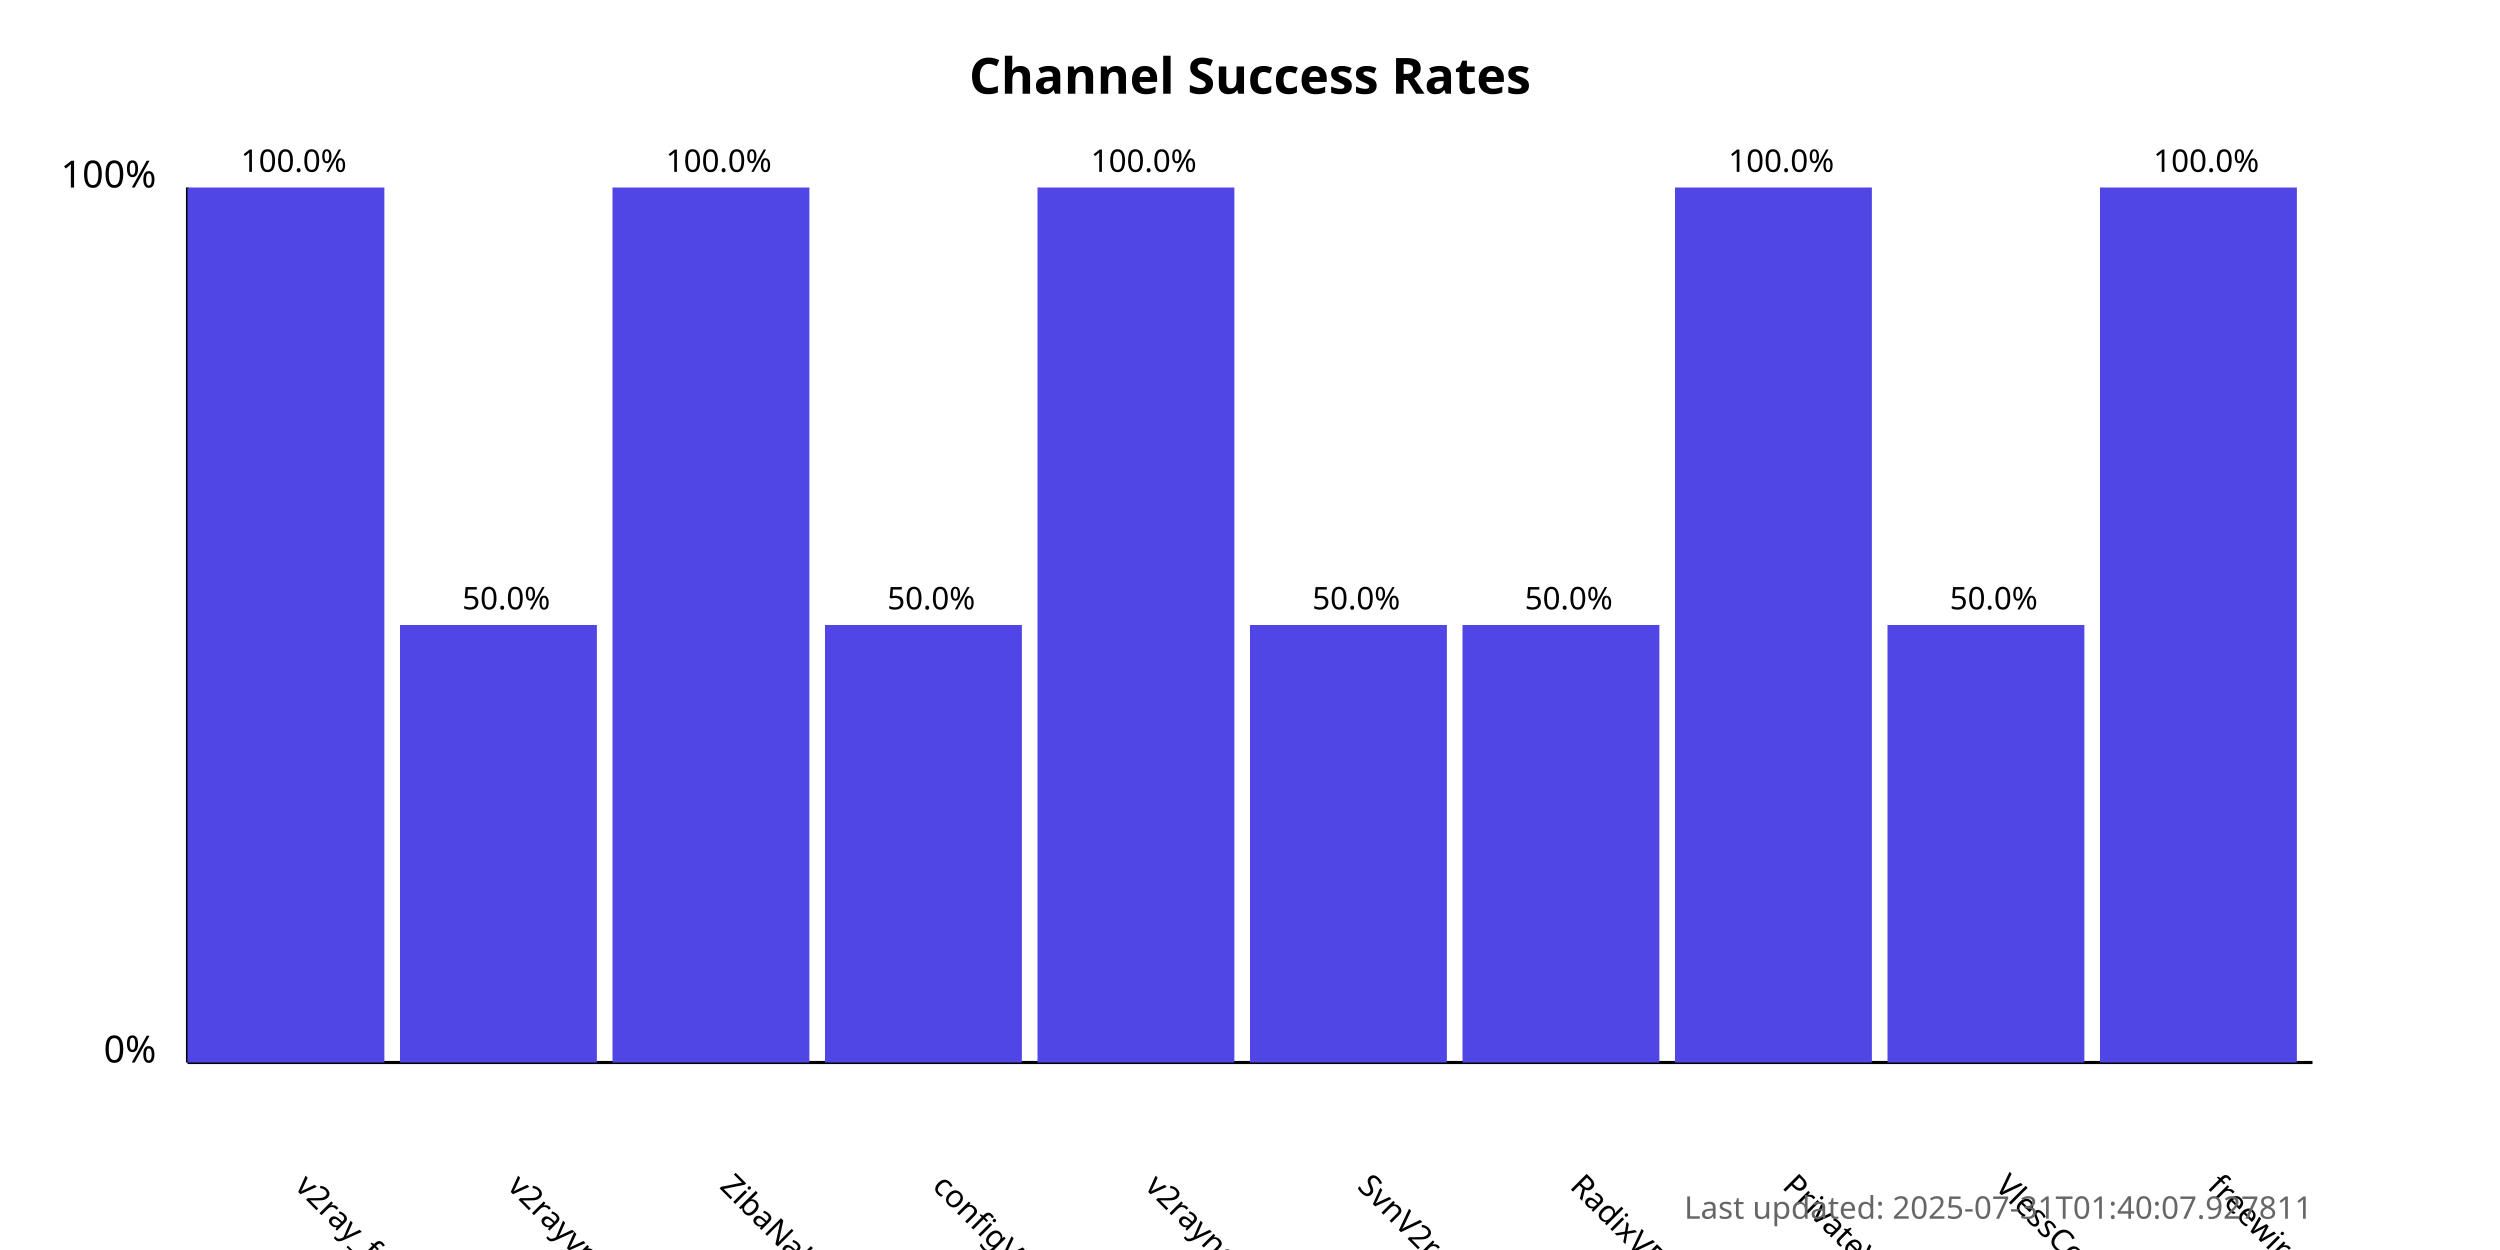
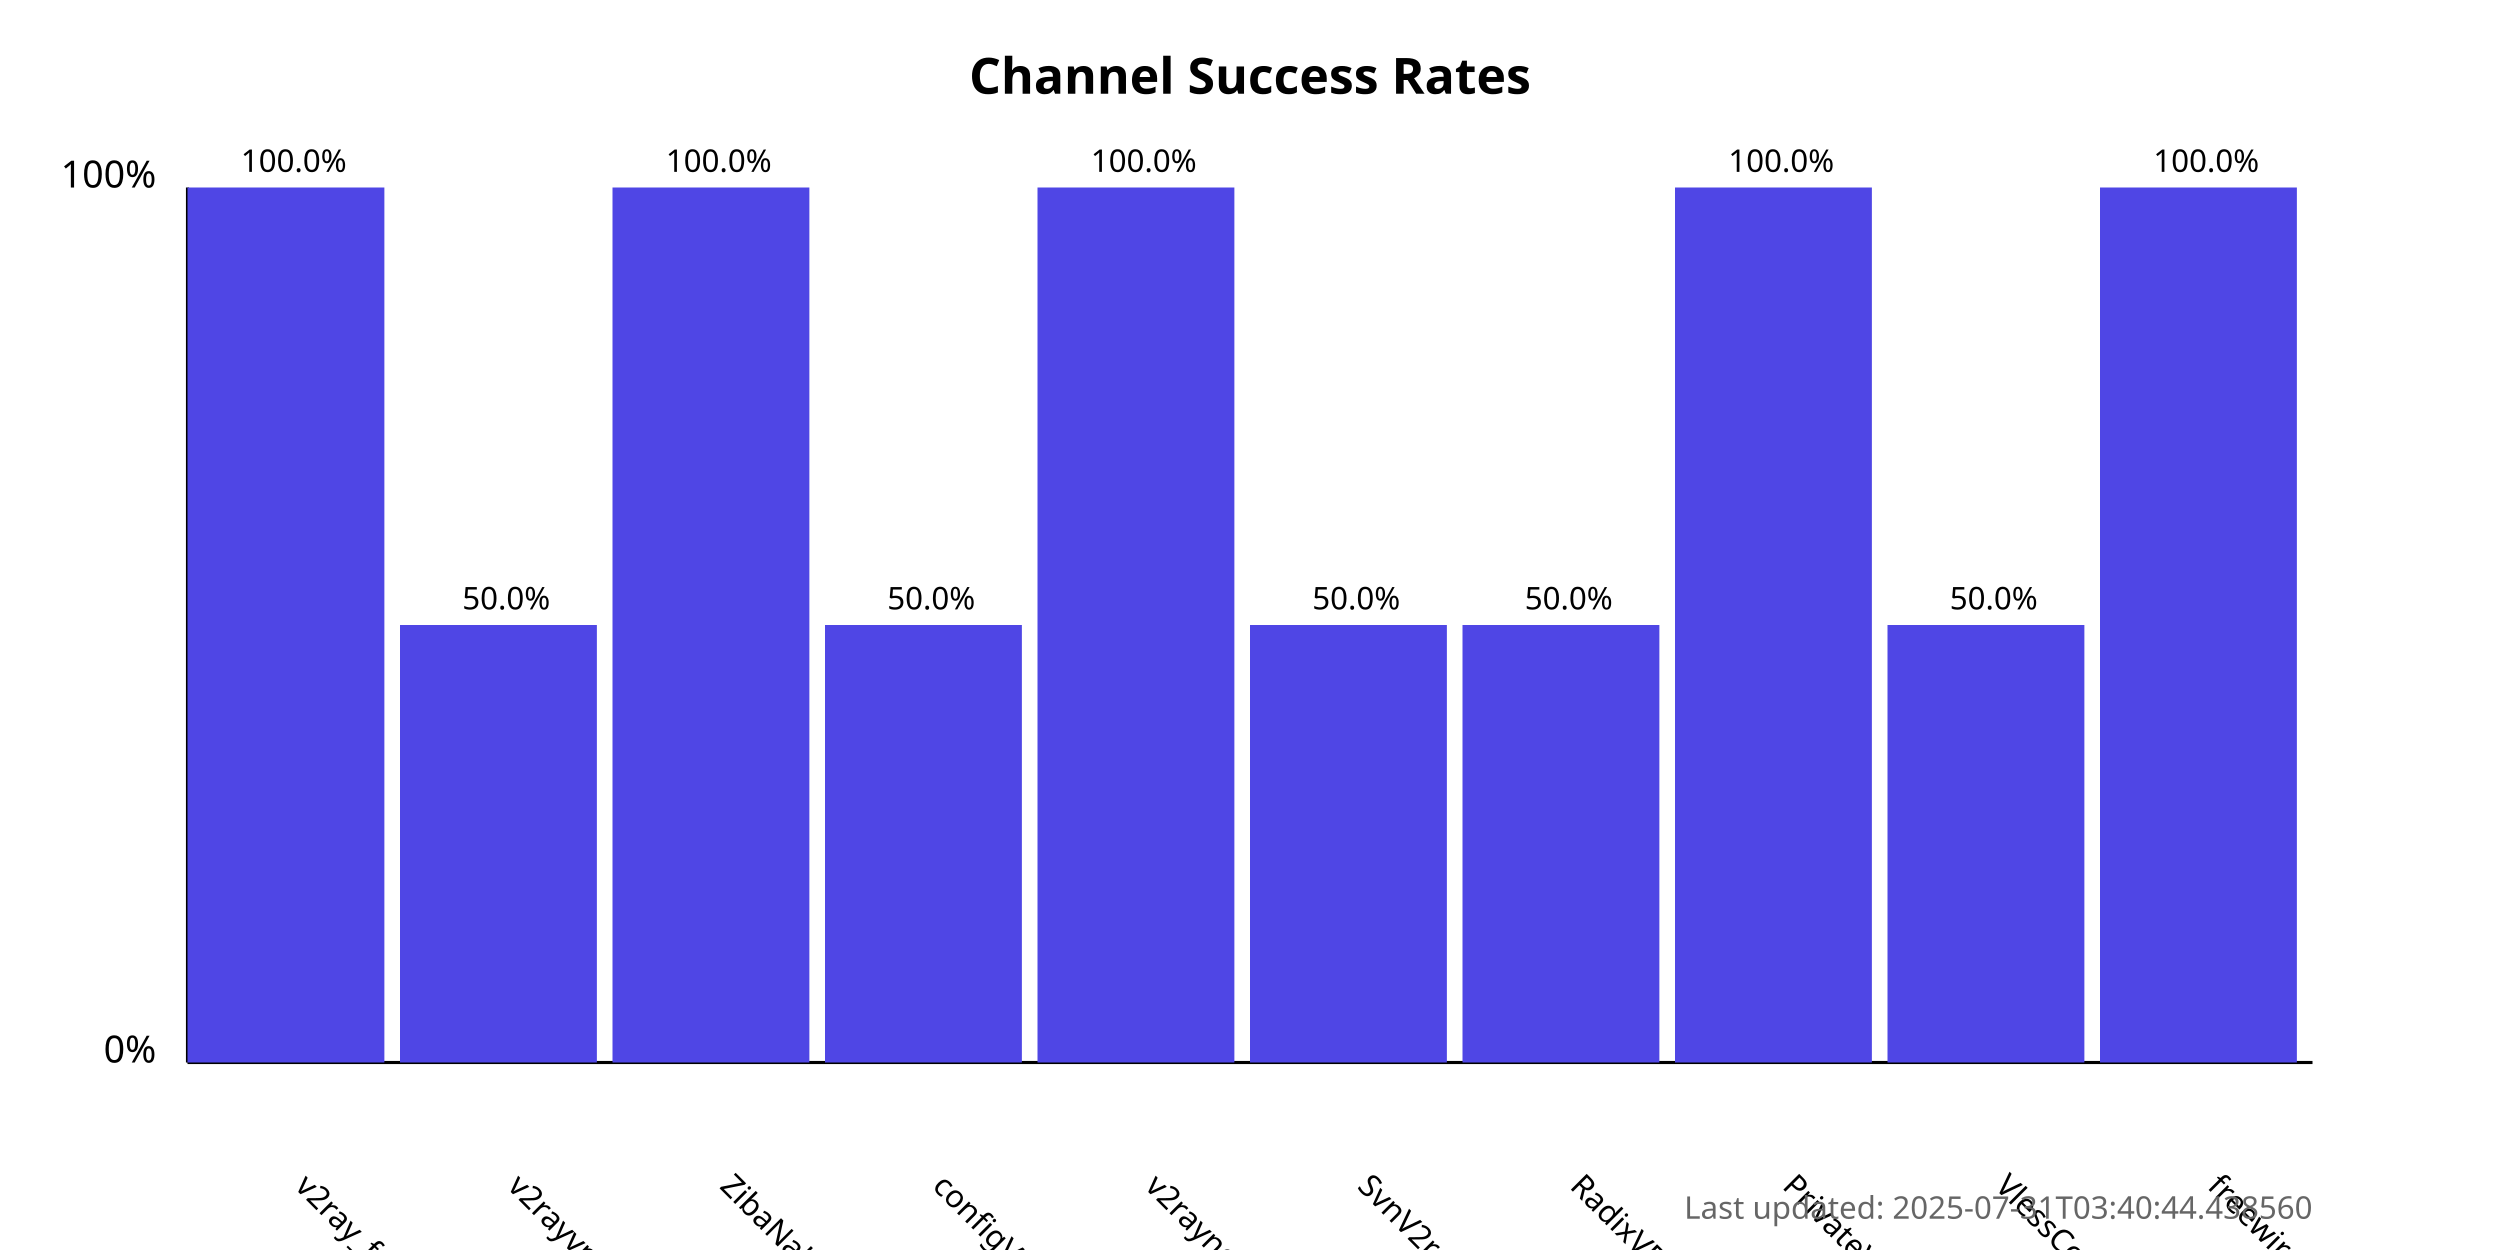
<svg xmlns="http://www.w3.org/2000/svg" width="800" height="400">
  <style>
            .chart-title { font: bold 16px sans-serif; }
            .axis-label { font: 12px sans-serif; }
            .tick-label { font: 10px sans-serif; }
            .bar { fill: #4f46e5; }
            .bar:hover { fill: #6366f1; }
            .timestamp { font: 10px sans-serif; fill: #666; }
        </style>
  <text x="400.0" y="30" text-anchor="middle" class="chart-title">
            Channel Success Rates
        </text>
  <line x1="60" y1="340" x2="60" y2="60" stroke="black" stroke-width="1" />
  <line x1="60" y1="340" x2="740" y2="340" stroke="black" stroke-width="1" />
  <text x="50" y="340" text-anchor="end" class="axis-label">0%</text>
  <text x="50" y="60" text-anchor="end" class="axis-label">100%</text>
  <g>
    <rect x="60" y="60.0" width="63.0" height="280.0" class="bar" />
    <text x="94.0" y="380" transform="rotate(45, 94.0, 380)" text-anchor="start" class="tick-label">
                v2ray_free_conf
            </text>
    <text x="94.0" y="55.0" text-anchor="middle" class="tick-label">
                100.0%
            </text>
  </g>
  <g>
    <rect x="128.0" y="200.0" width="63.0" height="140.0" class="bar" />
    <text x="162.0" y="380" transform="rotate(45, 162.0, 380)" text-anchor="start" class="tick-label">
                v2rayvpno
            </text>
    <text x="162.0" y="195.0" text-anchor="middle" class="tick-label">
                50.0%
            </text>
  </g>
  <g>
    <rect x="196.0" y="60.0" width="63.0" height="280.0" class="bar" />
    <text x="230.0" y="380" transform="rotate(45, 230.0, 380)" text-anchor="start" class="tick-label">
                ZibaNabz
            </text>
    <text x="230.0" y="55.0" text-anchor="middle" class="tick-label">
                100.0%
            </text>
  </g>
  <g>
    <rect x="264.0" y="200.0" width="63.0" height="140.0" class="bar" />
    <text x="298.0" y="380" transform="rotate(45, 298.0, 380)" text-anchor="start" class="tick-label">
                configV2rayForFree
            </text>
    <text x="298.0" y="195.0" text-anchor="middle" class="tick-label">
                50.0%
            </text>
  </g>
  <g>
    <rect x="332.0" y="60.0" width="63.0" height="280.0" class="bar" />
    <text x="366.0" y="380" transform="rotate(45, 366.0, 380)" text-anchor="start" class="tick-label">
                v2rayngvpn
            </text>
    <text x="366.0" y="55.0" text-anchor="middle" class="tick-label">
                100.0%
            </text>
  </g>
  <g>
    <rect x="400.0" y="200.0" width="63.0" height="140.0" class="bar" />
    <text x="434.0" y="380" transform="rotate(45, 434.0, 380)" text-anchor="start" class="tick-label">
                SvnV2ray
            </text>
    <text x="434.0" y="195.0" text-anchor="middle" class="tick-label">
                50.0%
            </text>
  </g>
  <g>
    <rect x="468.0" y="200.0" width="63.0" height="140.0" class="bar" />
    <text x="502.0" y="380" transform="rotate(45, 502.0, 380)" text-anchor="start" class="tick-label">
                RadixVPN
            </text>
    <text x="502.0" y="195.0" text-anchor="middle" class="tick-label">
                50.0%
            </text>
  </g>
  <g>
    <rect x="536.0" y="60.0" width="63.0" height="280.0" class="bar" />
    <text x="570.0" y="380" transform="rotate(45, 570.0, 380)" text-anchor="start" class="tick-label">
                PrivateVPNs
            </text>
    <text x="570.0" y="55.0" text-anchor="middle" class="tick-label">
                100.0%
            </text>
  </g>
  <g>
    <rect x="604.0" y="200.0" width="63.0" height="140.0" class="bar" />
    <text x="638.0" y="380" transform="rotate(45, 638.0, 380)" text-anchor="start" class="tick-label">
                VlessConfig
            </text>
    <text x="638.0" y="195.0" text-anchor="middle" class="tick-label">
                50.0%
            </text>
  </g>
  <g>
    <rect x="672.0" y="60.0" width="63.0" height="280.0" class="bar" />
    <text x="706.0" y="380" transform="rotate(45, 706.0, 380)" text-anchor="start" class="tick-label">
                freewireguard
            </text>
    <text x="706.0" y="55.0" text-anchor="middle" class="tick-label">
                100.0%
            </text>
  </g>
  <text x="740" y="390" text-anchor="end" class="timestamp">
-             Last updated: 2025-07-31T01:40:07.927811
+             Last updated: 2025-07-31T03:40:44.438560
        </text>
</svg>
